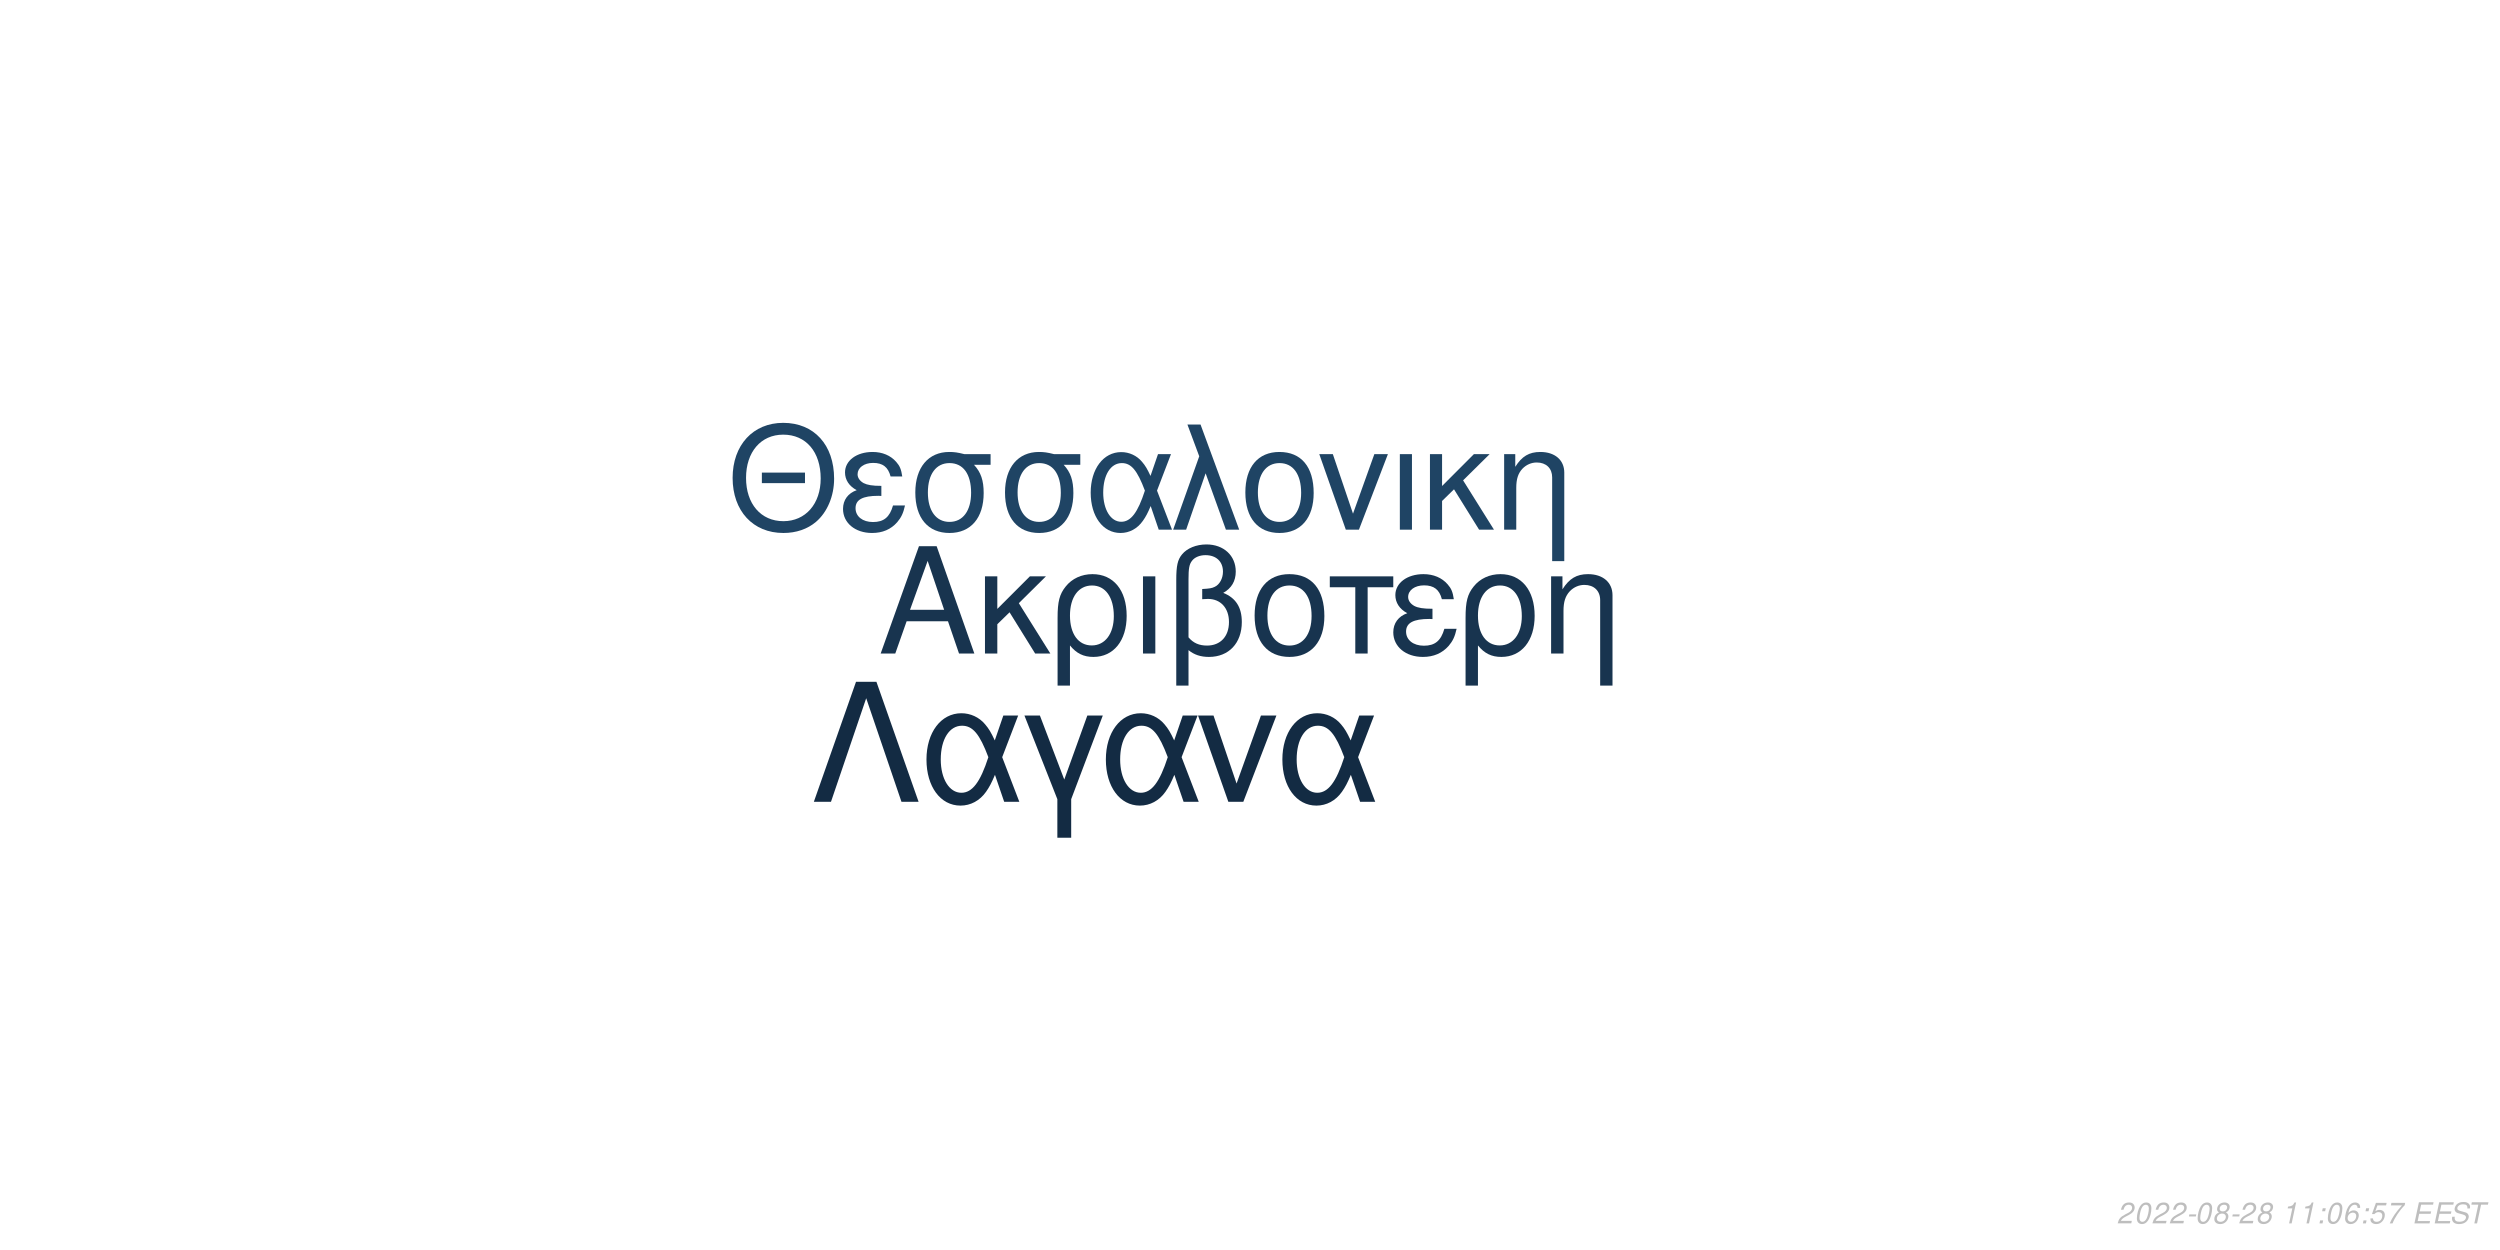
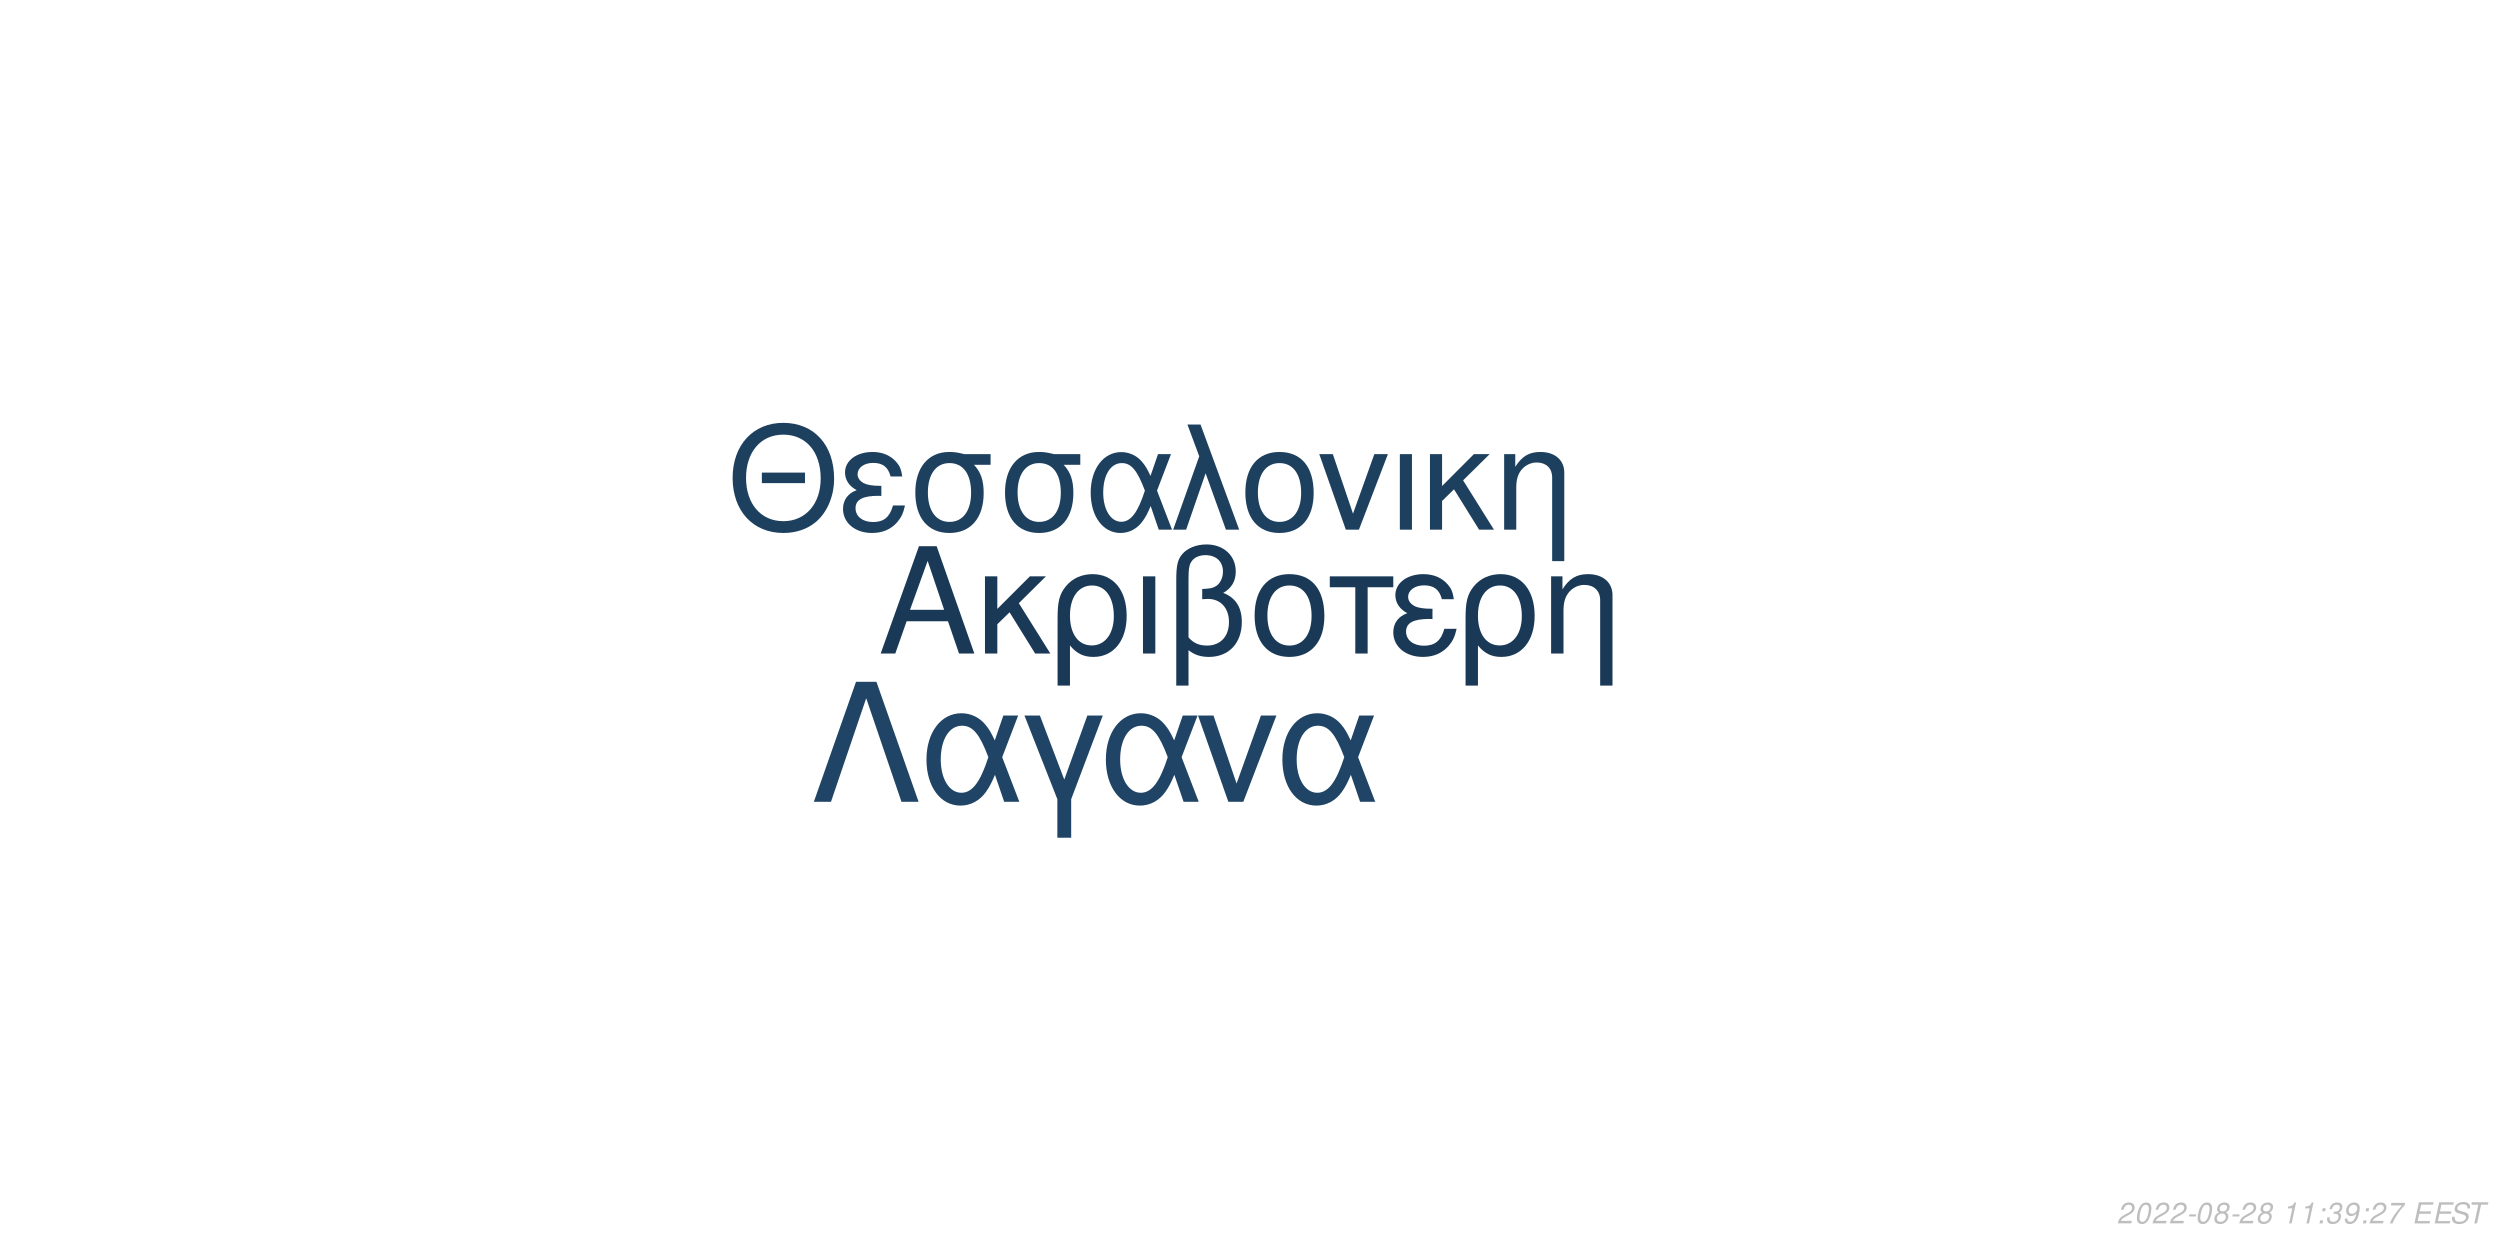
<svg xmlns="http://www.w3.org/2000/svg" xmlns:xlink="http://www.w3.org/1999/xlink" width="864pt" height="432pt" viewBox="0 0 864 432" version="1.1">
  <defs>
    <g>
      <symbol overflow="visible" id="glyph0-0">
        <path style="stroke:none;" d="" />
      </symbol>
      <symbol overflow="visible" id="glyph0-1">
        <path style="stroke:none;" d="M 24.125 -11.141 L 27.938 0 L 33.234 0 L 20.203 -37.094 L 14.094 -37.094 L 0.859 0 L 5.906 0 L 9.828 -11.141 Z M 22.797 -15.109 L 11 -15.109 L 17.094 -32.016 Z M 22.797 -15.109 " />
      </symbol>
      <symbol overflow="visible" id="glyph0-2">
        <path style="stroke:none;" d="M 7.172 -15.422 L 7.172 -26.672 L 2.906 -26.672 L 2.906 0 L 7.172 0 L 7.172 -10.125 L 11.406 -14.25 L 20.25 0 L 25.5 0 L 14.609 -17.406 L 23.969 -26.672 L 18.422 -26.672 Z M 7.172 -15.422 " />
      </symbol>
      <symbol overflow="visible" id="glyph0-3">
        <path style="stroke:none;" d="M 3 11.094 L 7.281 11.094 L 7.281 -2.797 C 9.516 -0.047 11.953 1.172 15.375 1.172 C 22.344 1.172 26.875 -4.422 26.875 -13.031 C 26.875 -21.891 22.297 -27.438 15.062 -27.438 C 11.297 -27.438 7.984 -25.906 5.797 -23.156 C 3.672 -20.516 3 -17.969 3 -12.359 Z M 14.906 -23.516 C 19.547 -23.516 22.438 -19.438 22.438 -12.922 C 22.438 -6.812 19.391 -2.797 14.812 -2.797 C 10.172 -2.797 7.281 -6.766 7.281 -13.125 C 7.281 -19.484 10.234 -23.516 14.906 -23.516 Z M 14.906 -23.516 " />
      </symbol>
      <symbol overflow="visible" id="glyph0-4">
        <path style="stroke:none;" d="M 3.516 0 L 7.781 0 L 7.781 -26.672 L 3.516 -26.672 Z M 3.516 0 " />
      </symbol>
      <symbol overflow="visible" id="glyph0-5">
        <path style="stroke:none;" d="M 4.016 11.094 L 8.25 11.094 L 8.25 -1.172 C 10.172 0.406 12.422 1.172 15.312 1.172 C 22.188 1.172 26.672 -3.609 26.672 -10.891 C 26.672 -15.984 24.578 -19.234 20.25 -20.969 C 23.109 -22.547 24.578 -25.031 24.578 -28.344 C 24.578 -33.844 20.406 -37.703 14.453 -37.703 C 10.938 -37.703 7.734 -36.391 6 -34.25 C 4.484 -32.422 4.016 -30.328 4.016 -25.391 Z M 8.25 -25.656 C 8.25 -29.359 8.5 -30.844 9.469 -32.062 C 10.375 -33.281 12.156 -34 14.094 -34 C 17.812 -34 20.156 -31.812 20.156 -28.297 C 20.156 -25.953 18.984 -23.812 17.297 -23.047 C 16.281 -22.547 15.469 -22.438 12.984 -22.297 L 12.984 -18.781 C 13.734 -18.828 14.344 -18.875 14.969 -18.875 C 19.344 -18.875 22.234 -15.719 22.234 -10.891 C 22.234 -5.906 19.281 -2.75 14.656 -2.75 C 11.953 -2.75 9.922 -3.609 8.25 -5.594 Z M 8.25 -25.656 " />
      </symbol>
      <symbol overflow="visible" id="glyph0-6">
        <path style="stroke:none;" d="M 14.094 -27.438 C 6.562 -27.438 2.094 -22.094 2.094 -13.125 C 2.094 -4.125 6.562 1.172 14.141 1.172 C 21.672 1.172 26.203 -4.172 26.203 -12.922 C 26.203 -22.188 21.828 -27.438 14.094 -27.438 Z M 14.141 -23.516 C 18.938 -23.516 21.781 -19.594 21.781 -12.984 C 21.781 -6.672 18.828 -2.75 14.141 -2.75 C 9.422 -2.75 6.516 -6.672 6.516 -13.125 C 6.516 -19.594 9.422 -23.516 14.141 -23.516 Z M 14.141 -23.516 " />
      </symbol>
      <symbol overflow="visible" id="glyph0-7">
        <path style="stroke:none;" d="M 7.891 0 L 12.156 0 L 12.156 -22.906 L 21.016 -22.906 L 21.016 -26.672 L -0.922 -26.672 L -0.922 -22.906 L 7.891 -22.906 Z M 7.891 0 " />
      </symbol>
      <symbol overflow="visible" id="glyph0-8">
        <path style="stroke:none;" d="M 14.562 -15.469 C 11.344 -15.469 9.562 -15.781 8.297 -16.438 C 6.922 -17.203 6.156 -18.328 6.156 -19.547 C 6.156 -21.891 8.453 -23.562 11.656 -23.562 C 15.062 -23.562 16.953 -22.094 17.812 -18.781 L 21.938 -18.781 C 21.578 -21.266 21.062 -22.5 19.797 -23.922 C 17.812 -26.203 14.906 -27.438 11.453 -27.438 C 5.797 -27.438 1.734 -24.375 1.734 -20.203 C 1.734 -17.609 3.156 -15.375 5.859 -13.938 C 2.797 -12.875 1.016 -10.484 1.016 -7.328 C 1.016 -2.391 5.297 1.172 11.25 1.172 C 14.969 1.172 17.906 -0.109 20.156 -2.641 C 21.578 -4.328 22.297 -5.797 22.906 -8.547 L 18.672 -8.547 C 17.5 -4.422 15.422 -2.703 11.609 -2.703 C 7.938 -2.703 5.438 -4.688 5.438 -7.578 C 5.438 -10.578 7.938 -11.953 13.484 -11.953 C 13.641 -11.953 14.094 -11.953 14.562 -11.906 Z M 14.562 -15.469 " />
      </symbol>
      <symbol overflow="visible" id="glyph0-9">
        <path style="stroke:none;" d="M 3.562 -26.672 L 3.562 0 L 7.844 0 L 7.844 -14.703 C 7.844 -17.906 8.5 -19.891 10.031 -21.531 C 11.406 -22.953 13.188 -23.719 15.062 -23.719 C 18.375 -23.719 20.516 -21.672 20.516 -18.469 L 20.516 11.094 L 24.781 11.094 L 24.781 -20.156 C 24.781 -24.578 21.469 -27.438 16.328 -27.438 C 12.359 -27.438 9.828 -25.906 7.484 -22.188 L 7.484 -26.672 Z M 3.562 -26.672 " />
      </symbol>
      <symbol overflow="visible" id="glyph1-0">
        <path style="stroke:none;" d="" />
      </symbol>
      <symbol overflow="visible" id="glyph1-1">
        <path style="stroke:none;" d="M 26.859 -19.734 L 11.953 -19.734 L 11.953 -16.094 L 26.859 -16.094 Z M 19.328 -36.922 C 8.922 -36.922 1.844 -29.25 1.844 -17.891 C 1.844 -6.484 8.875 1.141 19.391 1.141 C 23.812 1.141 27.703 -0.203 30.641 -2.688 C 34.578 -6.031 36.922 -11.656 36.922 -17.594 C 36.922 -29.297 30 -36.922 19.328 -36.922 Z M 19.328 -32.844 C 27.203 -32.844 32.281 -26.906 32.281 -17.688 C 32.281 -8.922 27.062 -2.938 19.391 -2.938 C 11.609 -2.938 6.484 -8.922 6.484 -17.891 C 6.484 -26.859 11.609 -32.844 19.328 -32.844 Z M 19.328 -32.844 " />
      </symbol>
      <symbol overflow="visible" id="glyph1-2">
        <path style="stroke:none;" d="M 14.25 -15.141 C 11.109 -15.141 9.375 -15.453 8.125 -16.094 C 6.781 -16.844 6.031 -17.938 6.031 -19.141 C 6.031 -21.422 8.266 -23.078 11.406 -23.078 C 14.75 -23.078 16.594 -21.625 17.438 -18.391 L 21.469 -18.391 C 21.125 -20.828 20.625 -22.031 19.391 -23.422 C 17.438 -25.656 14.594 -26.859 11.219 -26.859 C 5.688 -26.859 1.688 -23.875 1.688 -19.781 C 1.688 -17.234 3.094 -15.047 5.734 -13.656 C 2.734 -12.609 1 -10.266 1 -7.172 C 1 -2.344 5.188 1.141 11.016 1.141 C 14.656 1.141 17.547 -0.094 19.734 -2.594 C 21.125 -4.234 21.828 -5.688 22.422 -8.375 L 18.281 -8.375 C 17.141 -4.328 15.094 -2.641 11.359 -2.641 C 7.766 -2.641 5.328 -4.578 5.328 -7.422 C 5.328 -10.359 7.766 -11.703 13.203 -11.703 C 13.359 -11.703 13.797 -11.703 14.25 -11.656 Z M 14.25 -15.141 " />
      </symbol>
      <symbol overflow="visible" id="glyph1-3">
        <path style="stroke:none;" d="M 29 -26.109 L 19.938 -26.109 C 17.594 -26.703 16.438 -26.859 14.703 -26.859 C 7.469 -26.859 2.984 -21.469 2.984 -12.859 C 2.984 -4.031 7.375 1.141 14.797 1.141 C 22.172 1.141 26.609 -4.078 26.609 -12.656 C 26.609 -17.047 25.656 -19.828 23.266 -22.422 L 29 -22.422 Z M 14.797 -23.016 C 19.531 -23.016 22.266 -19.234 22.266 -12.75 C 22.266 -6.531 19.438 -2.688 14.797 -2.688 C 10.172 -2.688 7.328 -6.531 7.328 -12.859 C 7.328 -19.188 10.172 -23.016 14.797 -23.016 Z M 14.797 -23.016 " />
      </symbol>
      <symbol overflow="visible" id="glyph1-4">
        <path style="stroke:none;" d="M 29.344 -26.109 L 24.859 -26.109 L 22.266 -18.578 C 21.125 -21.031 20.484 -22.125 19.328 -23.469 C 17.547 -25.609 14.906 -26.812 12.156 -26.812 C 5.984 -26.812 1.594 -20.984 1.594 -12.812 C 1.594 -4.578 5.828 1.141 11.906 1.141 C 14.953 1.141 17.734 -0.344 19.625 -3.047 C 20.672 -4.531 21.281 -5.688 22.328 -8.172 L 25.109 0 L 29.703 0 L 24.516 -13.5 Z M 20.328 -13.5 C 17.891 -5.922 15.453 -2.734 12.156 -2.734 C 8.516 -2.734 5.922 -6.922 5.922 -12.812 C 5.922 -18.938 8.516 -23.016 12.359 -23.016 C 15.594 -23.016 17.688 -20.531 20.328 -13.5 Z M 20.328 -13.5 " />
      </symbol>
      <symbol overflow="visible" id="glyph1-5">
        <path style="stroke:none;" d="M 1.094 0 L 5.578 0 L 12.312 -19.484 L 19.328 0 L 23.922 0 L 10.562 -36.328 L 6.031 -36.328 L 10.109 -25.359 Z M 1.094 0 " />
      </symbol>
      <symbol overflow="visible" id="glyph1-6">
        <path style="stroke:none;" d="M 13.797 -26.859 C 6.422 -26.859 2.047 -21.625 2.047 -12.859 C 2.047 -4.031 6.422 1.141 13.859 1.141 C 21.234 1.141 25.656 -4.078 25.656 -12.656 C 25.656 -21.719 21.375 -26.859 13.797 -26.859 Z M 13.859 -23.016 C 18.531 -23.016 21.328 -19.188 21.328 -12.703 C 21.328 -6.531 18.438 -2.688 13.859 -2.688 C 9.219 -2.688 6.375 -6.531 6.375 -12.859 C 6.375 -19.188 9.219 -23.016 13.859 -23.016 Z M 13.859 -23.016 " />
      </symbol>
      <symbol overflow="visible" id="glyph1-7">
        <path style="stroke:none;" d="M 14.297 0 L 24.312 -26.109 L 19.625 -26.109 L 12.25 -5.531 L 5.281 -26.109 L 0.594 -26.109 L 9.766 0 Z M 14.297 0 " />
      </symbol>
      <symbol overflow="visible" id="glyph1-8">
        <path style="stroke:none;" d="M 3.438 0 L 7.625 0 L 7.625 -26.109 L 3.438 -26.109 Z M 3.438 0 " />
      </symbol>
      <symbol overflow="visible" id="glyph1-9">
        <path style="stroke:none;" d="M 7.031 -15.094 L 7.031 -26.109 L 2.844 -26.109 L 2.844 0 L 7.031 0 L 7.031 -9.922 L 11.156 -13.953 L 19.828 0 L 24.969 0 L 14.297 -17.047 L 23.469 -26.109 L 18.031 -26.109 Z M 7.031 -15.094 " />
      </symbol>
      <symbol overflow="visible" id="glyph1-10">
        <path style="stroke:none;" d="M 3.484 -26.109 L 3.484 0 L 7.672 0 L 7.672 -14.406 C 7.672 -17.547 8.328 -19.484 9.812 -21.078 C 11.156 -22.469 12.906 -23.219 14.75 -23.219 C 17.984 -23.219 20.078 -21.234 20.078 -18.094 L 20.078 10.859 L 24.266 10.859 L 24.266 -19.734 C 24.266 -24.062 21.031 -26.859 16 -26.859 C 12.109 -26.859 9.609 -25.359 7.328 -21.719 L 7.328 -26.109 Z M 3.484 -26.109 " />
      </symbol>
      <symbol overflow="visible" id="glyph2-0">
        <path style="stroke:none;" d="" />
      </symbol>
      <symbol overflow="visible" id="glyph2-1">
        <path style="stroke:none;" d="M 22.531 -41.484 L 15.484 -41.484 L 0.906 0 L 6.828 0 L 19 -35.797 L 31.188 0 L 37.109 0 Z M 22.531 -41.484 " />
      </symbol>
      <symbol overflow="visible" id="glyph2-2">
        <path style="stroke:none;" d="M 33.516 -29.812 L 28.391 -29.812 L 25.438 -21.219 C 24.125 -24.016 23.391 -25.266 22.078 -26.797 C 20.031 -29.25 17.016 -30.609 13.891 -30.609 C 6.828 -30.609 1.828 -23.953 1.828 -14.625 C 1.828 -5.234 6.656 1.312 13.594 1.312 C 17.078 1.312 20.266 -0.391 22.422 -3.469 C 23.609 -5.172 24.297 -6.484 25.5 -9.328 L 28.688 0 L 33.922 0 L 28 -15.422 Z M 23.219 -15.422 C 20.422 -6.766 17.641 -3.125 13.891 -3.125 C 9.734 -3.125 6.766 -7.906 6.766 -14.625 C 6.766 -21.625 9.734 -26.297 14.109 -26.297 C 17.812 -26.297 20.203 -23.453 23.219 -15.422 Z M 23.219 -15.422 " />
      </symbol>
      <symbol overflow="visible" id="glyph2-3">
        <path style="stroke:none;" d="M 12.062 12.406 L 16.844 12.406 L 16.844 -0.906 L 27.766 -29.812 L 22.422 -29.812 L 14.453 -7.688 L 6.031 -29.812 L 0.688 -29.812 L 12.062 -0.906 Z M 12.062 12.406 " />
      </symbol>
      <symbol overflow="visible" id="glyph2-4">
        <path style="stroke:none;" d="M 16.328 0 L 27.766 -29.812 L 22.422 -29.812 L 14 -6.312 L 6.031 -29.812 L 0.688 -29.812 L 11.156 0 Z M 16.328 0 " />
      </symbol>
      <symbol overflow="visible" id="glyph3-0">
        <path style="stroke:none;" d="" />
      </symbol>
      <symbol overflow="visible" id="glyph3-1">
        <path style="stroke:none;" d="M 5.234 -0.875 L 1.469 -0.875 C 1.641 -1.375 2.203 -1.891 3.109 -2.344 L 4.234 -2.938 C 5.562 -3.625 6.219 -4.469 6.219 -5.484 C 6.219 -5.938 6.062 -6.359 5.797 -6.656 C 5.469 -7.047 4.984 -7.234 4.312 -7.234 C 2.766 -7.234 1.891 -6.453 1.484 -4.734 L 2.375 -4.734 C 2.484 -5.188 2.609 -5.484 2.797 -5.75 C 3.094 -6.203 3.609 -6.453 4.188 -6.453 C 4.891 -6.453 5.344 -6.031 5.344 -5.375 C 5.344 -4.703 4.859 -4.094 4.016 -3.656 L 2.984 -3.125 C 1.234 -2.188 0.797 -1.656 0.344 -0.016 L 5.047 -0.016 Z M 5.234 -0.875 " />
      </symbol>
      <symbol overflow="visible" id="glyph3-2">
        <path style="stroke:none;" d="M 4.203 -7.234 C 3.375 -7.234 2.688 -6.812 2.125 -5.984 C 1.484 -5.047 0.984 -3.188 0.984 -1.734 C 0.984 -1.109 1.172 -0.562 1.484 -0.266 C 1.797 0.047 2.281 0.234 2.766 0.234 C 3.625 0.234 4.281 -0.156 4.859 -1.016 C 5.516 -1.953 6 -3.797 6 -5.266 C 6 -6.5 5.328 -7.234 4.203 -7.234 Z M 4.094 -6.453 C 4.734 -6.453 5.125 -5.984 5.125 -5.156 C 5.125 -4.203 4.781 -2.625 4.406 -1.812 C 3.984 -0.938 3.516 -0.547 2.875 -0.547 C 2.25 -0.547 1.875 -1.031 1.875 -1.828 C 1.875 -2.797 2.203 -4.344 2.594 -5.203 C 2.984 -6.047 3.453 -6.453 4.094 -6.453 Z M 4.094 -6.453 " />
      </symbol>
      <symbol overflow="visible" id="glyph3-3">
        <path style="stroke:none;" d="M 3.516 -3.125 L 1.125 -3.125 L 0.969 -2.406 L 3.359 -2.406 Z M 3.516 -3.125 " />
      </symbol>
      <symbol overflow="visible" id="glyph3-4">
        <path style="stroke:none;" d="M 4.766 -3.797 C 5.078 -3.969 5.234 -4.078 5.438 -4.234 C 5.812 -4.594 6.062 -5.172 6.062 -5.734 C 6.062 -6.625 5.344 -7.234 4.266 -7.234 C 2.812 -7.234 1.703 -6.219 1.703 -4.875 C 1.703 -4.406 1.875 -4.125 2.359 -3.812 C 1.297 -3.312 0.75 -2.516 0.75 -1.469 C 0.75 -0.438 1.547 0.234 2.812 0.234 C 3.656 0.234 4.359 -0.094 4.938 -0.734 C 5.359 -1.234 5.609 -1.859 5.609 -2.438 C 5.609 -3.047 5.312 -3.516 4.766 -3.797 Z M 4.109 -6.453 C 4.797 -6.453 5.188 -6.125 5.188 -5.578 C 5.188 -5.266 5.062 -4.922 4.859 -4.672 C 4.562 -4.312 4.188 -4.156 3.656 -4.156 C 2.984 -4.156 2.594 -4.453 2.594 -4.984 C 2.594 -5.859 3.203 -6.453 4.109 -6.453 Z M 3.453 -3.406 C 4.234 -3.406 4.734 -2.984 4.734 -2.312 C 4.734 -1.312 3.922 -0.547 2.875 -0.547 C 2.125 -0.547 1.625 -0.969 1.625 -1.625 C 1.625 -2.609 2.438 -3.406 3.453 -3.406 Z M 3.453 -3.406 " />
      </symbol>
      <symbol overflow="visible" id="glyph3-5">
        <path style="stroke:none;" d="" />
      </symbol>
      <symbol overflow="visible" id="glyph3-6">
        <path style="stroke:none;" d="M 3.703 -5.188 L 2.594 0 L 3.469 0 L 5.016 -7.234 L 4.438 -7.234 C 3.906 -6.156 3.688 -6.016 2.234 -5.812 L 2.109 -5.188 Z M 3.703 -5.188 " />
      </symbol>
      <symbol overflow="visible" id="glyph3-7">
        <path style="stroke:none;" d="M 2.359 -1.031 L 1.312 -1.031 L 1.094 0 L 2.141 0 Z M 3.266 -5.234 L 2.219 -5.234 L 2 -4.203 L 3.047 -4.203 Z M 3.266 -5.234 " />
      </symbol>
      <symbol overflow="visible" id="glyph3-8">
-         <path style="stroke:none;" d="M 6.125 -5.344 L 6.141 -5.625 C 6.141 -6.609 5.453 -7.234 4.391 -7.234 C 3.438 -7.234 2.641 -6.719 2.016 -5.703 C 1.422 -4.781 0.938 -2.953 0.938 -1.688 C 0.938 -0.516 1.688 0.234 2.859 0.234 C 3.703 0.234 4.438 -0.156 5 -0.875 C 5.406 -1.422 5.672 -2.156 5.672 -2.766 C 5.672 -3.812 4.969 -4.5 3.906 -4.5 C 3.234 -4.5 2.672 -4.234 2.094 -3.625 C 2.406 -5.375 3.234 -6.453 4.25 -6.453 C 4.703 -6.453 5.062 -6.234 5.172 -5.844 C 5.203 -5.719 5.234 -5.578 5.25 -5.344 Z M 3.656 -3.734 C 4.344 -3.734 4.797 -3.281 4.797 -2.625 C 4.797 -1.469 3.984 -0.547 2.984 -0.547 C 2.297 -0.547 1.812 -1.047 1.812 -1.766 C 1.812 -2.859 2.625 -3.734 3.656 -3.734 Z M 3.656 -3.734 " />
+         <path style="stroke:none;" d="M 2.922 -3.312 C 3.125 -3.344 3.234 -3.344 3.375 -3.344 C 4.203 -3.344 4.688 -3 4.688 -2.406 C 4.688 -1.312 3.906 -0.547 2.781 -0.547 C 2.047 -0.547 1.594 -0.938 1.594 -1.562 C 1.594 -1.719 1.609 -1.844 1.656 -2.094 L 0.766 -2.094 C 0.734 -1.797 0.719 -1.641 0.719 -1.469 C 0.719 -0.375 1.406 0.234 2.641 0.234 C 3.547 0.234 4.297 -0.078 4.812 -0.656 C 5.266 -1.156 5.562 -1.875 5.562 -2.547 C 5.562 -3.125 5.344 -3.453 4.797 -3.734 C 5.641 -4.234 6.016 -4.844 6.016 -5.734 C 6.016 -6.656 5.312 -7.234 4.203 -7.234 C 3.375 -7.234 2.672 -6.938 2.188 -6.375 C 1.891 -6.031 1.703 -5.641 1.516 -4.906 L 2.391 -4.906 C 2.5 -5.359 2.594 -5.594 2.734 -5.812 C 3.047 -6.234 3.516 -6.453 4.078 -6.453 C 4.734 -6.453 5.141 -6.125 5.141 -5.578 C 5.141 -5.188 5.016 -4.797 4.797 -4.547 C 4.516 -4.234 4 -4.062 3.266 -4.062 L 3.078 -4.062 Z M 2.922 -3.312 " />
      </symbol>
      <symbol overflow="visible" id="glyph3-9">
-         <path style="stroke:none;" d="M 6.297 -7.094 L 2.594 -7.094 L 1.234 -3.234 L 2.047 -3.234 C 2.656 -3.766 2.938 -3.906 3.531 -3.906 C 4.328 -3.906 4.797 -3.453 4.797 -2.688 C 4.797 -1.438 3.969 -0.547 2.828 -0.547 C 2.031 -0.547 1.609 -0.938 1.578 -1.734 L 0.703 -1.734 L 0.703 -1.516 C 0.703 -0.938 0.844 -0.547 1.188 -0.266 C 1.562 0.062 2.078 0.234 2.703 0.234 C 3.656 0.234 4.391 -0.156 4.984 -0.922 C 5.422 -1.5 5.672 -2.234 5.672 -2.953 C 5.672 -4 4.938 -4.672 3.812 -4.672 C 3.328 -4.672 2.906 -4.547 2.406 -4.234 L 3.109 -6.219 L 6.109 -6.219 Z M 6.297 -7.094 " />
+         <path style="stroke:none;" d="M 0.844 -1.656 C 0.844 -1.547 0.844 -1.438 0.844 -1.375 C 0.844 -0.406 1.531 0.234 2.578 0.234 C 3.203 0.234 3.766 0.016 4.297 -0.438 C 4.938 -1 5.312 -1.656 5.594 -2.719 C 5.844 -3.672 6.016 -4.766 6.016 -5.375 C 6.016 -5.844 5.844 -6.328 5.547 -6.656 C 5.203 -7.031 4.703 -7.234 4.062 -7.234 C 2.516 -7.234 1.297 -5.938 1.297 -4.266 C 1.297 -3.203 1.984 -2.547 3.047 -2.547 C 3.484 -2.547 3.953 -2.672 4.281 -2.891 C 4.406 -2.984 4.547 -3.078 4.828 -3.344 C 4.438 -1.484 3.703 -0.547 2.703 -0.547 C 2.109 -0.547 1.719 -0.938 1.719 -1.547 L 1.719 -1.656 Z M 3.953 -6.453 C 4.625 -6.453 5.141 -5.953 5.141 -5.281 C 5.141 -4.188 4.312 -3.312 3.297 -3.312 C 2.594 -3.312 2.172 -3.734 2.172 -4.453 C 2.172 -5.562 2.984 -6.453 3.953 -6.453 Z M 3.953 -6.453 " />
      </symbol>
      <symbol overflow="visible" id="glyph3-10">
        <path style="stroke:none;" d="M 6.703 -7.094 L 1.953 -7.094 L 1.766 -6.219 L 5.594 -6.219 C 3.344 -3.688 2.266 -2.109 1.375 0 L 2.344 0 C 3.031 -1.906 4.828 -4.594 6.547 -6.281 Z M 6.703 -7.094 " />
      </symbol>
      <symbol overflow="visible" id="glyph3-11">
        <path style="stroke:none;" d="M 2.547 -3.312 L 6.5 -3.312 L 6.688 -4.141 L 2.719 -4.141 L 3.219 -6.469 L 7.344 -6.469 L 7.516 -7.297 L 2.453 -7.297 L 0.906 0 L 6.125 0 L 6.297 -0.812 L 2.016 -0.812 Z M 2.547 -3.312 " />
      </symbol>
      <symbol overflow="visible" id="glyph3-12">
        <path style="stroke:none;" d="M 7.062 -5.156 C 7.125 -5.438 7.141 -5.562 7.141 -5.703 C 7.141 -6.156 6.938 -6.594 6.594 -6.891 C 6.188 -7.25 5.656 -7.406 4.875 -7.406 C 3.844 -7.406 3.047 -7.125 2.5 -6.562 C 2.094 -6.141 1.781 -5.438 1.781 -4.922 C 1.781 -4.297 2.219 -3.766 2.891 -3.562 L 4.594 -3.094 C 5.406 -2.859 5.734 -2.578 5.734 -2.094 C 5.734 -1.781 5.547 -1.406 5.266 -1.141 C 4.844 -0.766 4.266 -0.578 3.453 -0.578 C 2.328 -0.578 1.812 -0.984 1.812 -1.906 C 1.812 -2.047 1.812 -2.125 1.844 -2.312 L 0.984 -2.312 C 0.906 -2.062 0.891 -1.906 0.891 -1.688 C 0.891 -0.484 1.797 0.234 3.297 0.234 C 4.359 0.234 5.234 -0.062 5.812 -0.609 C 6.344 -1.078 6.688 -1.797 6.688 -2.375 C 6.688 -2.641 6.609 -2.906 6.453 -3.156 C 6.234 -3.5 5.938 -3.703 5.469 -3.828 L 3.75 -4.312 C 2.984 -4.547 2.734 -4.734 2.734 -5.188 C 2.734 -5.547 2.875 -5.844 3.188 -6.109 C 3.547 -6.438 4.031 -6.594 4.703 -6.594 C 5.266 -6.594 5.688 -6.484 5.906 -6.297 C 6.094 -6.125 6.219 -5.797 6.219 -5.516 C 6.219 -5.422 6.203 -5.344 6.188 -5.156 Z M 7.062 -5.156 " />
      </symbol>
      <symbol overflow="visible" id="glyph3-13">
        <path style="stroke:none;" d="M 4.938 -6.469 L 7.312 -6.469 L 7.484 -7.297 L 1.75 -7.297 L 1.578 -6.469 L 3.984 -6.469 L 2.609 0 L 3.547 0 Z M 4.938 -6.469 " />
      </symbol>
    </g>
  </defs>
  <g id="surface1">
    <rect x="0" y="0" width="864" height="432" style="fill:rgb(100%,100%,100%);fill-opacity:1;stroke:none;" />
-     <g style="fill:rgb(9.412%,20.392%,30.98%);fill-opacity:1;">
+     <g style="fill:rgb(10.196%,22.353%,33.725%);fill-opacity:1;">
      <use xlink:href="#glyph0-1" x="303.5" y="225.861" />
      <use xlink:href="#glyph0-2" x="337.5" y="225.861" />
      <use xlink:href="#glyph0-3" x="362.5" y="225.861" />
      <use xlink:href="#glyph0-4" x="391.5" y="225.861" />
      <use xlink:href="#glyph0-5" x="402.5" y="225.861" />
      <use xlink:href="#glyph0-6" x="431.5" y="225.861" />
      <use xlink:href="#glyph0-7" x="460.5" y="225.861" />
      <use xlink:href="#glyph0-8" x="480.5" y="225.861" />
      <use xlink:href="#glyph0-3" x="503.5" y="225.861" />
      <use xlink:href="#glyph0-9" x="532.5" y="225.861" />
    </g>
-     <g style="fill:rgb(12.157%,26.667%,39.216%);fill-opacity:1;">
+     <g style="fill:rgb(11.765%,25.098%,37.255%);fill-opacity:1;">
      <use xlink:href="#glyph1-1" x="251.348" y="183.058" />
      <use xlink:href="#glyph1-2" x="290.348" y="183.058" />
      <use xlink:href="#glyph1-3" x="313.348" y="183.058" />
      <use xlink:href="#glyph1-3" x="344.348" y="183.058" />
      <use xlink:href="#glyph1-4" x="375.348" y="183.058" />
      <use xlink:href="#glyph1-5" x="404.348" y="183.058" />
      <use xlink:href="#glyph1-6" x="428.348" y="183.058" />
      <use xlink:href="#glyph1-7" x="455.348" y="183.058" />
      <use xlink:href="#glyph1-8" x="480.348" y="183.058" />
      <use xlink:href="#glyph1-9" x="491.348" y="183.058" />
      <use xlink:href="#glyph1-10" x="516.348" y="183.058" />
    </g>
-     <g style="fill:rgb(7.451%,16.863%,26.275%);fill-opacity:1;">
+     <g style="fill:rgb(12.549%,26.667%,39.608%);fill-opacity:1;">
      <use xlink:href="#glyph2-1" x="280.359" y="277.105" />
      <use xlink:href="#glyph2-2" x="318.359" y="277.105" />
      <use xlink:href="#glyph2-3" x="353.359" y="277.105" />
      <use xlink:href="#glyph2-2" x="380.359" y="277.105" />
      <use xlink:href="#glyph2-4" x="413.359" y="277.105" />
      <use xlink:href="#glyph2-2" x="441.359" y="277.105" />
    </g>
    <g style="fill:rgb(74.51%,74.51%,74.51%);fill-opacity:1;">
      <use xlink:href="#glyph3-1" x="731.52" y="422.81" />
      <use xlink:href="#glyph3-2" x="737.52" y="422.81" />
      <use xlink:href="#glyph3-1" x="743.52" y="422.81" />
      <use xlink:href="#glyph3-1" x="749.52" y="422.81" />
      <use xlink:href="#glyph3-3" x="755.52" y="422.81" />
      <use xlink:href="#glyph3-2" x="758.52" y="422.81" />
      <use xlink:href="#glyph3-4" x="764.52" y="422.81" />
      <use xlink:href="#glyph3-3" x="770.52" y="422.81" />
      <use xlink:href="#glyph3-1" x="773.52" y="422.81" />
      <use xlink:href="#glyph3-4" x="779.52" y="422.81" />
      <use xlink:href="#glyph3-5" x="785.52" y="422.81" />
      <use xlink:href="#glyph3-6" x="788.52" y="422.81" />
      <use xlink:href="#glyph3-6" x="794.52" y="422.81" />
      <use xlink:href="#glyph3-7" x="800.52" y="422.81" />
-       <use xlink:href="#glyph3-2" x="803.52" y="422.81" />
-       <use xlink:href="#glyph3-8" x="809.52" y="422.81" />
+       <use xlink:href="#glyph3-8" x="803.52" y="422.81" />
+       <use xlink:href="#glyph3-9" x="809.52" y="422.81" />
      <use xlink:href="#glyph3-7" x="815.52" y="422.81" />
-       <use xlink:href="#glyph3-9" x="818.52" y="422.81" />
+       <use xlink:href="#glyph3-1" x="818.52" y="422.81" />
      <use xlink:href="#glyph3-10" x="824.52" y="422.81" />
      <use xlink:href="#glyph3-5" x="830.52" y="422.81" />
      <use xlink:href="#glyph3-11" x="833.52" y="422.81" />
      <use xlink:href="#glyph3-11" x="840.52" y="422.81" />
      <use xlink:href="#glyph3-12" x="846.52" y="422.81" />
      <use xlink:href="#glyph3-13" x="852.52" y="422.81" />
    </g>
  </g>
</svg>
